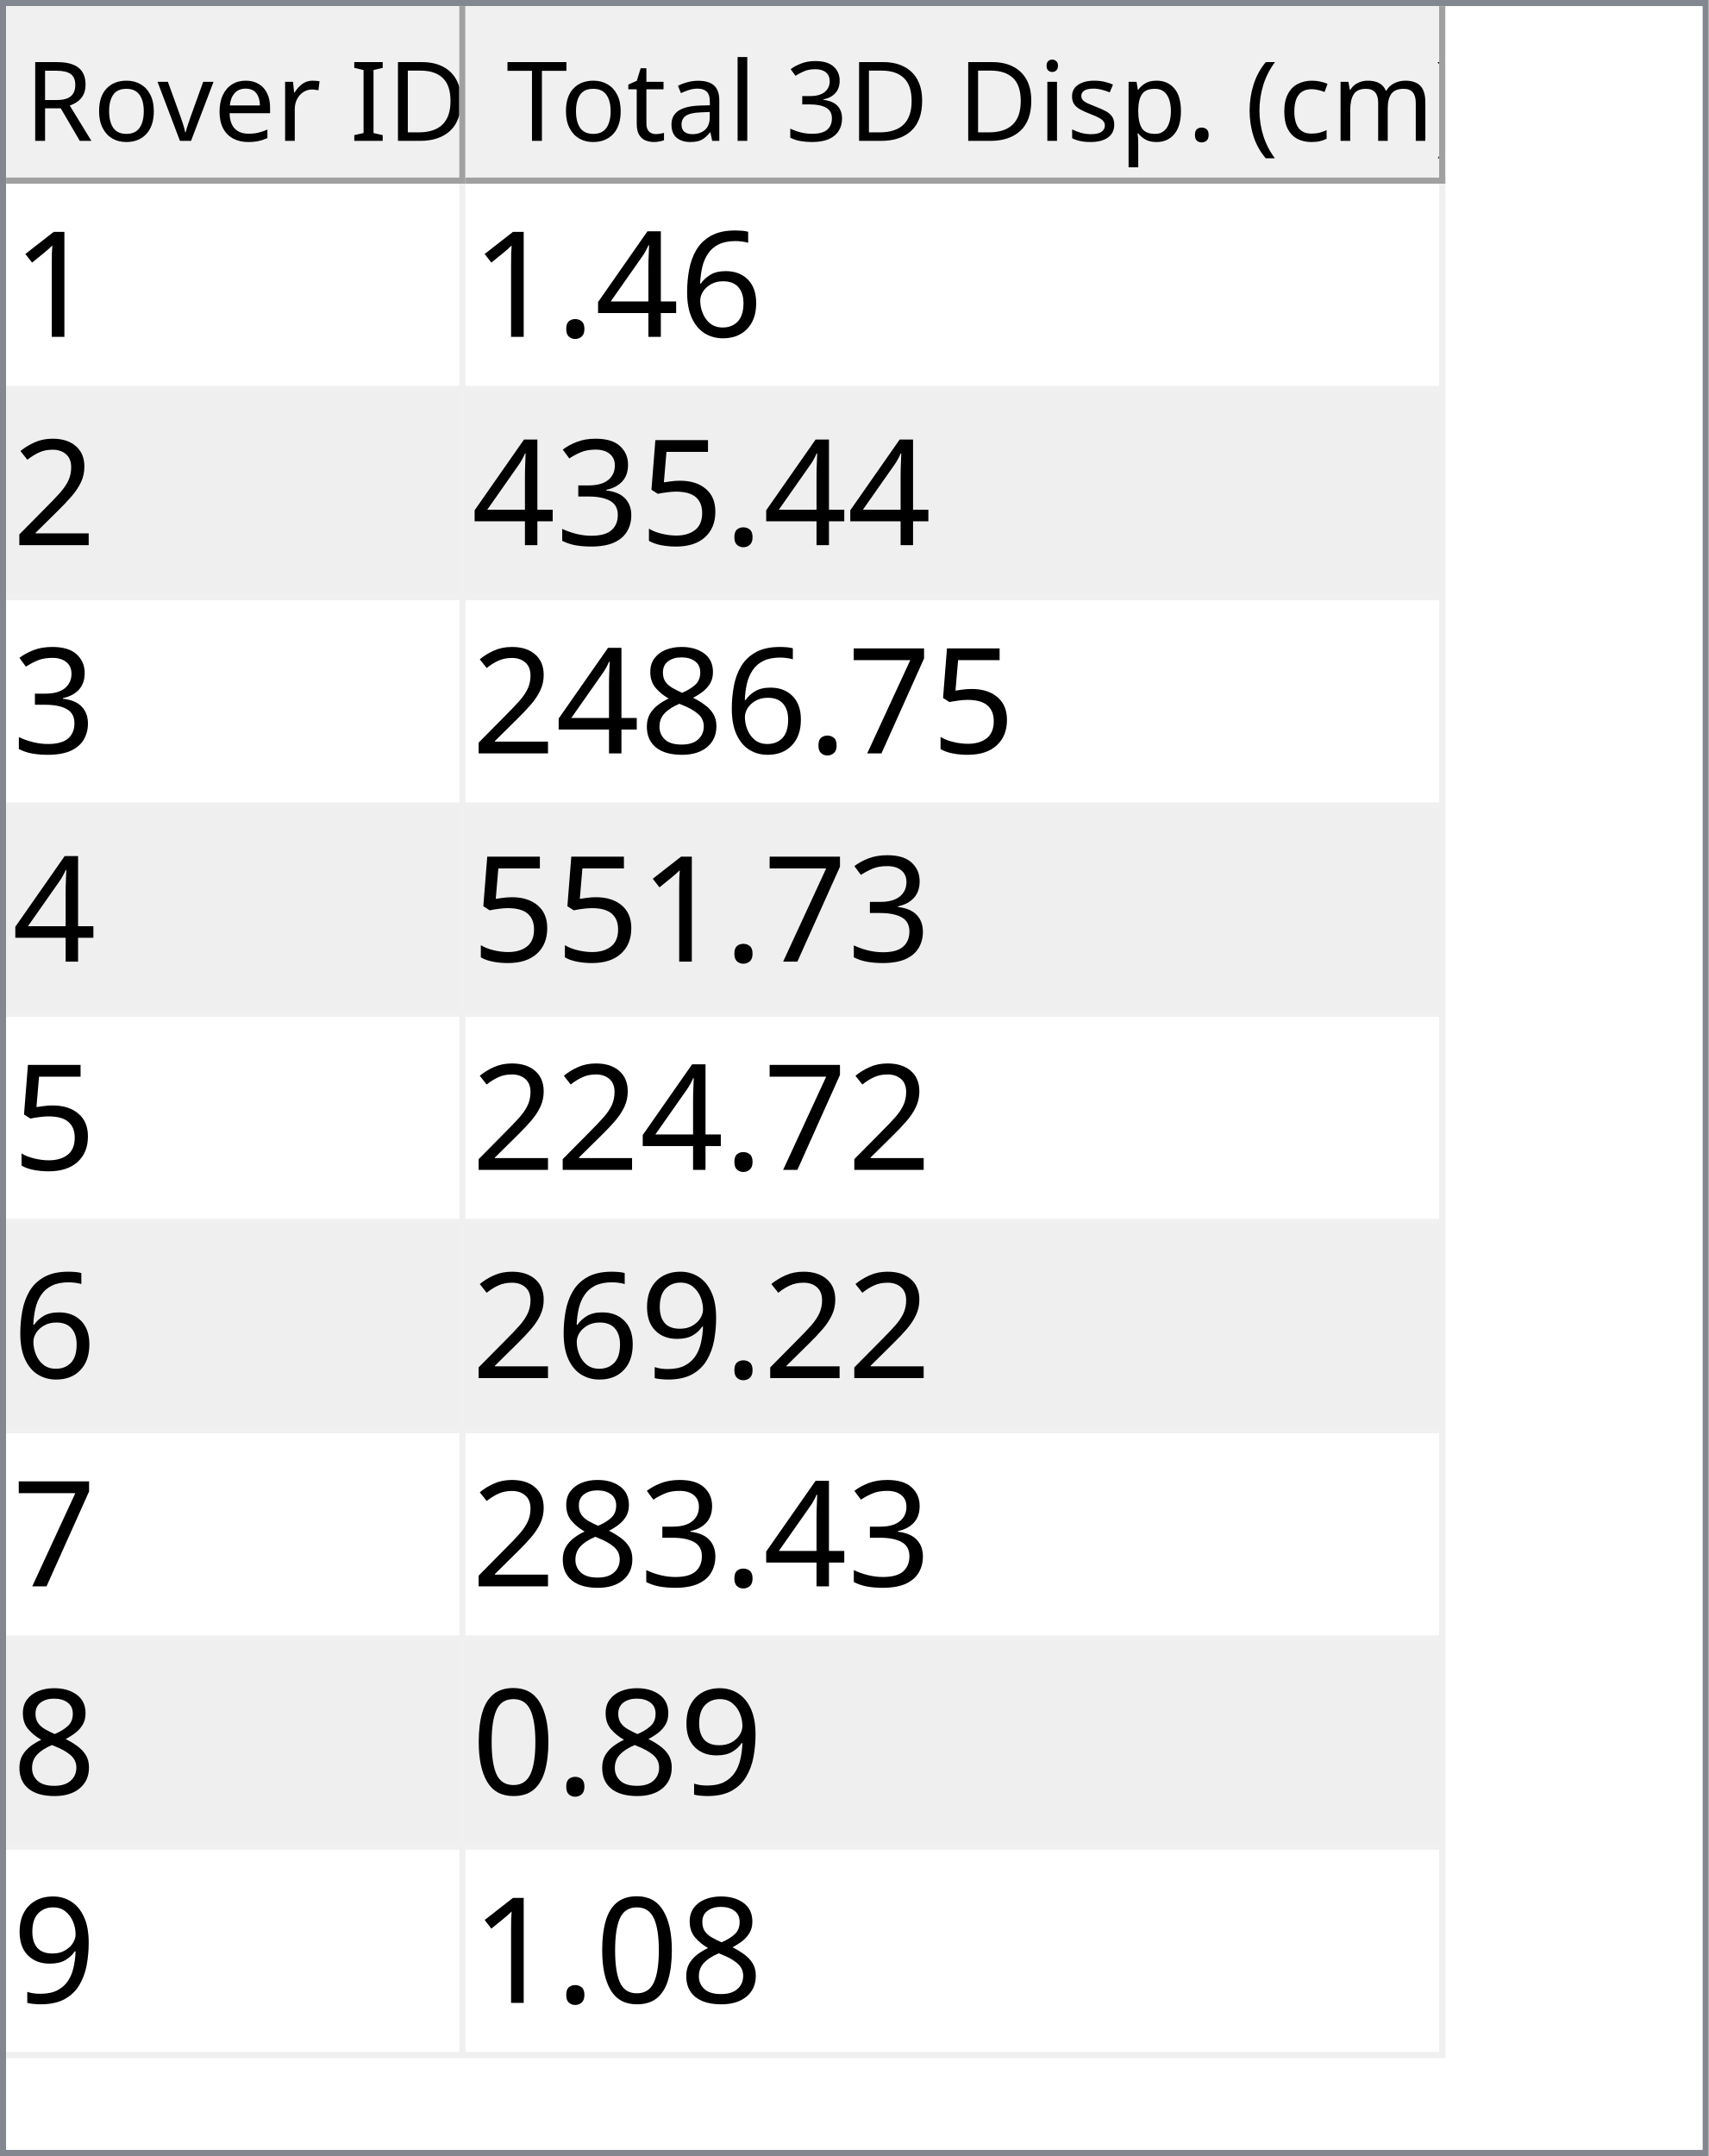
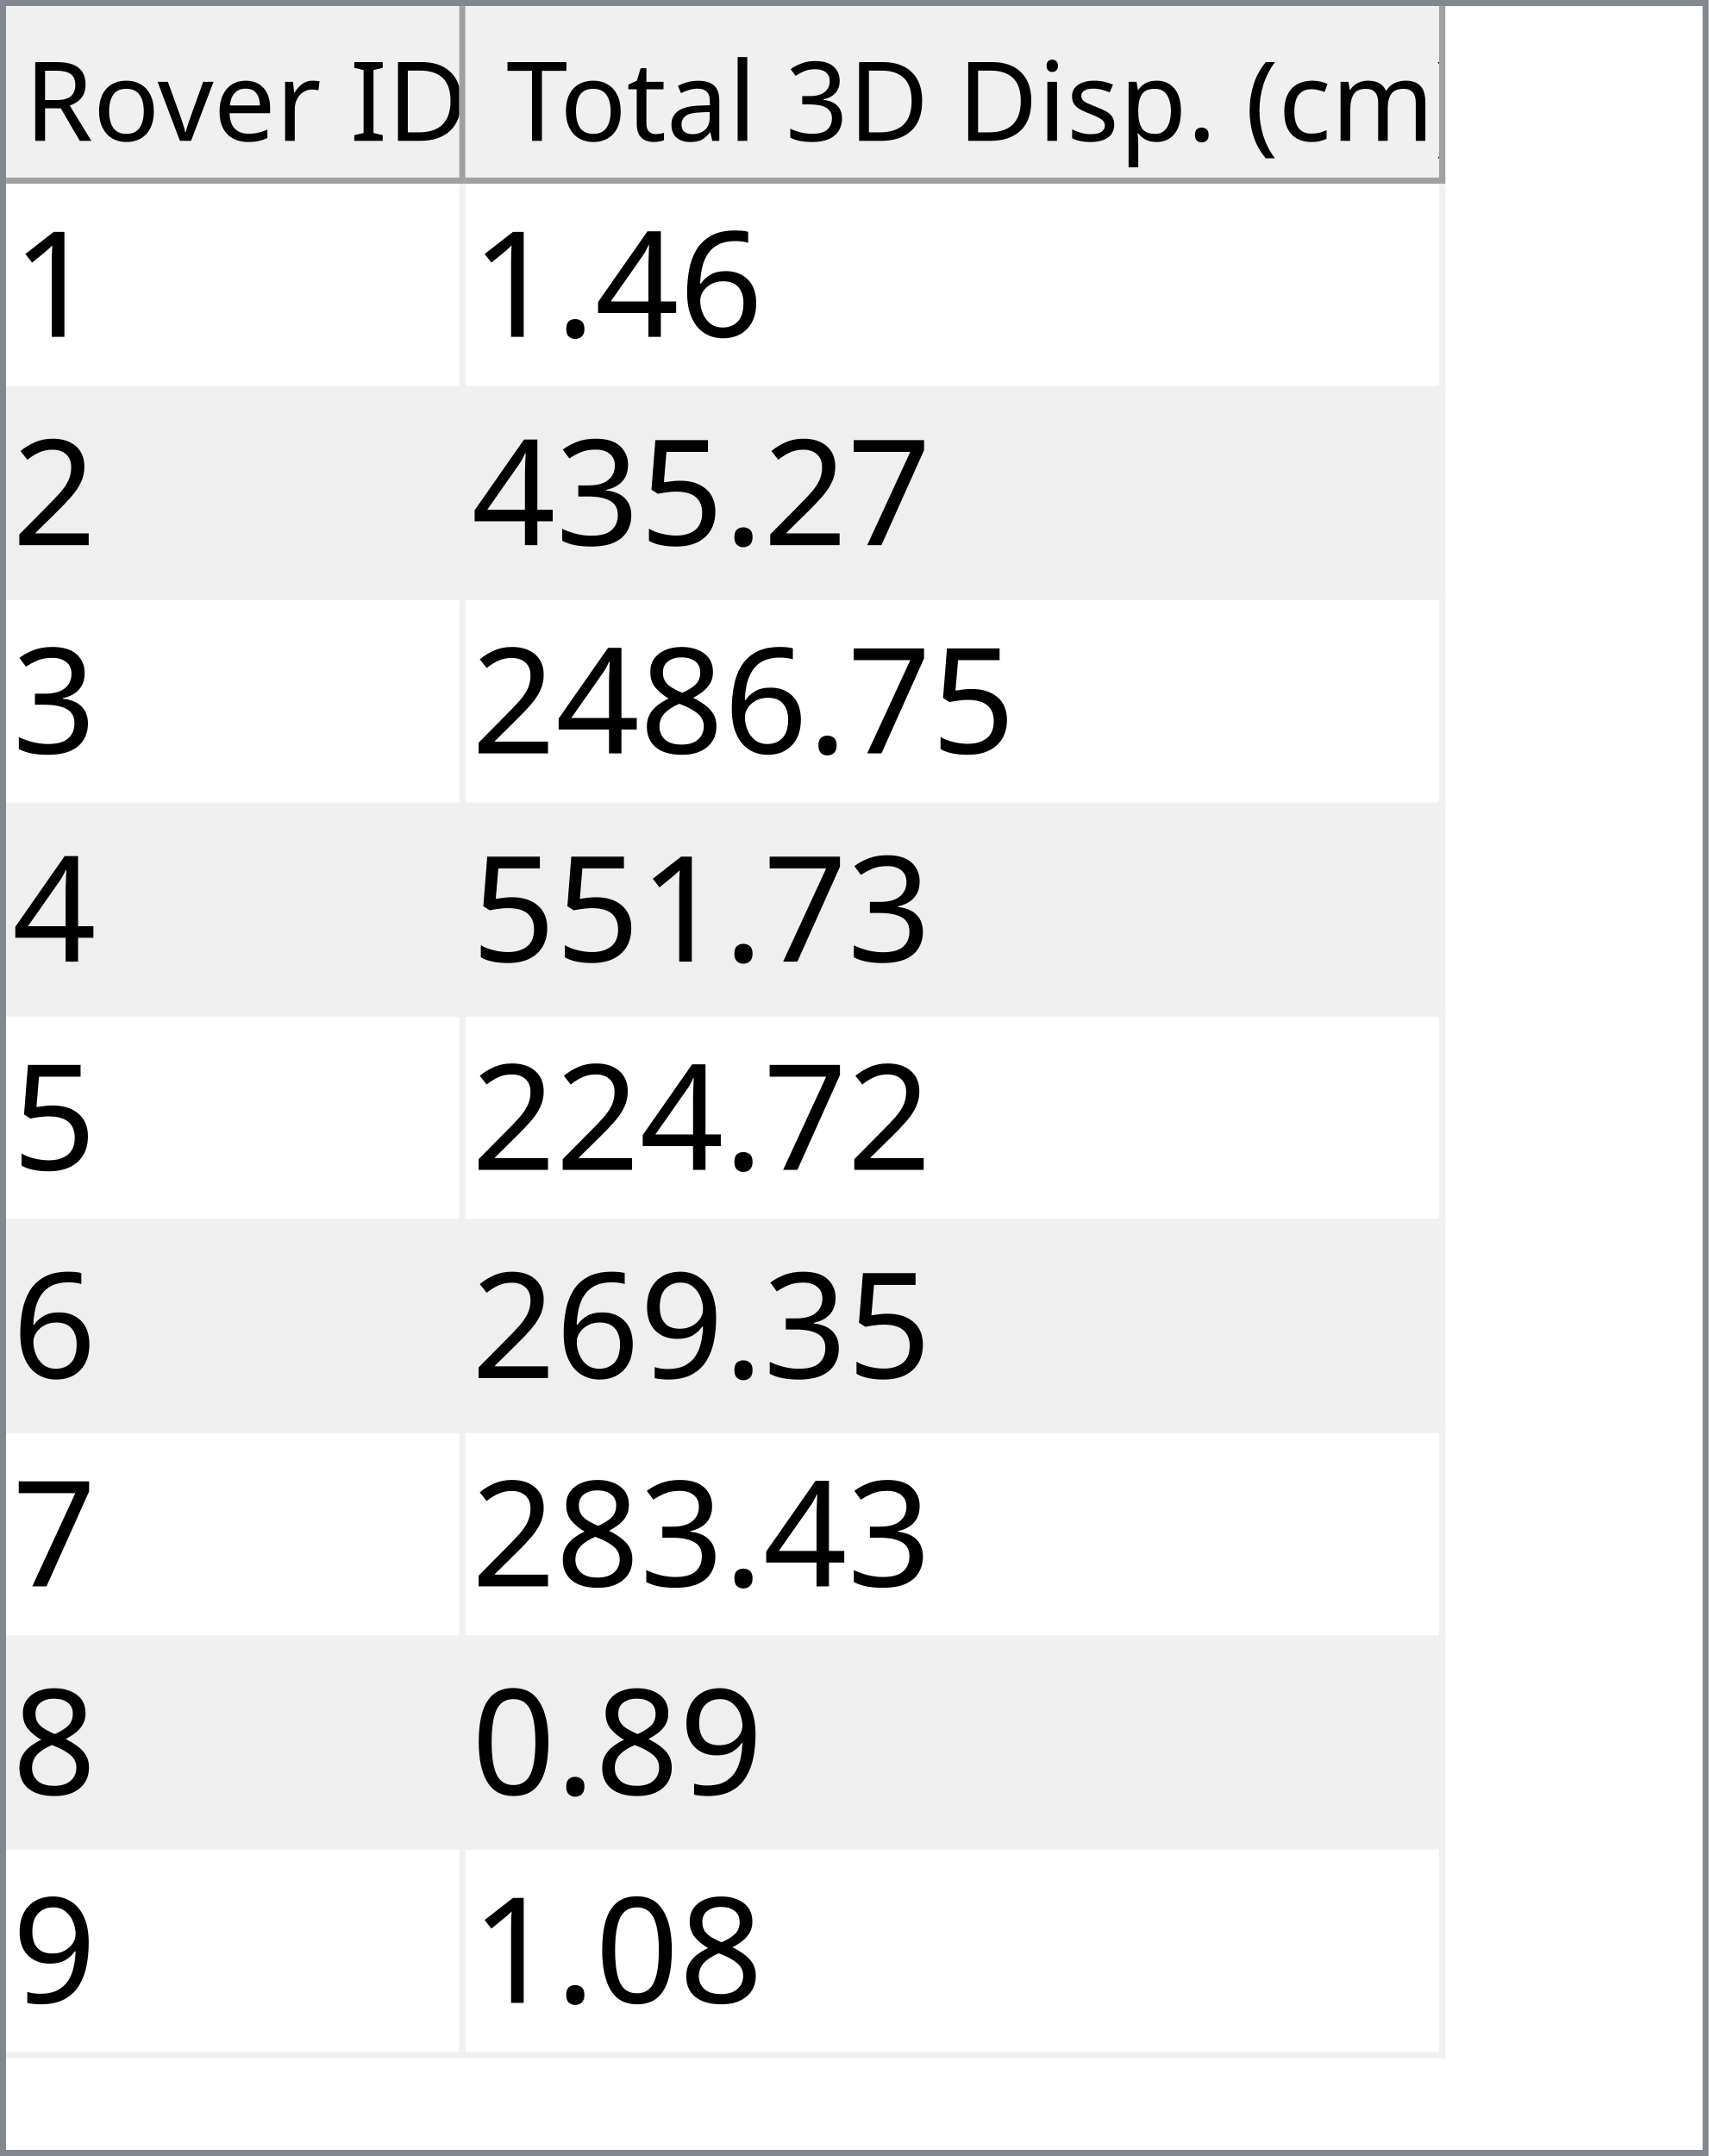
<svg xmlns="http://www.w3.org/2000/svg" style="fill-opacity:1; color-rendering:auto; color-interpolation:auto; text-rendering:auto; stroke:black; stroke-linecap:square; stroke-miterlimit:10; shape-rendering:auto; stroke-opacity:1; fill:black; stroke-dasharray:none; font-weight:normal; stroke-width:1; font-family:'Dialog'; font-style:normal; stroke-linejoin:miter; font-size:12px; stroke-dashoffset:0; image-rendering:auto;" width="279" height="352">
  <defs id="genericDefs" />
  <g>
    <defs id="defs1">
      <clipPath clipPathUnits="userSpaceOnUse" id="clipPath1">
        <path d="M0 0 L279 0 L279 352 L0 352 L0 0 Z" />
      </clipPath>
      <clipPath clipPathUnits="userSpaceOnUse" id="clipPath2">
        <path d="M0 0 L0 352 L279 352 L279 0 Z" />
      </clipPath>
      <clipPath clipPathUnits="userSpaceOnUse" id="clipPath3">
        <path d="M0 0 L0 29 L277 29 L277 0 Z" />
      </clipPath>
      <clipPath clipPathUnits="userSpaceOnUse" id="clipPath4">
        <path d="M0 0 L0 29 L75 29 L75 0 Z" />
      </clipPath>
      <clipPath clipPathUnits="userSpaceOnUse" id="clipPath5">
        <path d="M1 1 L1 28 L74 28 L74 1 Z" />
      </clipPath>
      <clipPath clipPathUnits="userSpaceOnUse" id="clipPath6">
        <path d="M0 0 L0 27 L73 27 L73 0 Z" />
      </clipPath>
      <clipPath clipPathUnits="userSpaceOnUse" id="clipPath7">
        <path d="M-0.5 -0.5 L-0.5 28.5 L74.5 28.5 L74.5 -0.5 Z" />
      </clipPath>
      <clipPath clipPathUnits="userSpaceOnUse" id="clipPath8">
        <path d="M0 0 L0 29 L160 29 L160 0 Z" />
      </clipPath>
      <clipPath clipPathUnits="userSpaceOnUse" id="clipPath9">
        <path d="M1 1 L1 28 L159 28 L159 1 Z" />
      </clipPath>
      <clipPath clipPathUnits="userSpaceOnUse" id="clipPath10">
        <path d="M0 0 L0 27 L158 27 L158 0 Z" />
      </clipPath>
      <clipPath clipPathUnits="userSpaceOnUse" id="clipPath11">
        <path d="M-0.5 -0.5 L-0.5 28.5 L159.5 28.5 L159.5 -0.5 Z" />
      </clipPath>
      <clipPath clipPathUnits="userSpaceOnUse" id="clipPath12">
        <path d="M0 0 L0 321 L277 321 L277 0 Z" />
      </clipPath>
      <clipPath clipPathUnits="userSpaceOnUse" id="clipPath13">
        <path d="M0 0 L0 306 L235 306 L235 0 Z" />
      </clipPath>
      <clipPath clipPathUnits="userSpaceOnUse" id="clipPath14">
        <path d="M-0.5 -0.5 L-0.5 305.5 L234.5 305.5 L234.5 -0.5 Z" />
      </clipPath>
      <clipPath clipPathUnits="userSpaceOnUse" id="clipPath15">
        <path d="M0 0 L0 33 L74 33 L74 0 Z" />
      </clipPath>
      <clipPath clipPathUnits="userSpaceOnUse" id="clipPath16">
        <path d="M0 0 L0 33 L159 33 L159 0 Z" />
      </clipPath>
      <font horiz-adv-x="64.551" id="font1">
        <font-face ascent="107.91" descent="25.098" units-per-em="100" style="font-style:normal; font-family:Segoe UI; font-weight:normal;" />
        <missing-glyph horiz-adv-x="64.551" d="M8.109 0 L8.109 68.266 L56.453 68.266 L56.453 0 L8.109 0 ZM15.328 7.234 L49.219 7.234 L49.219 61.031 L15.328 61.031 L15.328 7.234 Z" />
        <glyph unicode="D" horiz-adv-x="70.117" d="M9.188 0 L9.188 70.016 L28.516 70.016 Q65.531 70.016 65.531 35.891 Q65.531 19.672 55.25 9.836 Q44.969 0 27.734 0 L9.188 0 ZM17.391 62.594 L17.391 7.422 L27.828 7.422 Q41.609 7.422 49.273 14.797 Q56.938 22.172 56.938 35.688 Q56.938 62.594 28.328 62.594 L17.391 62.594 Z" />
        <glyph unicode="I" horiz-adv-x="26.611" d="M17.391 0 L9.188 0 L9.188 70.016 L17.391 70.016 L17.391 0 Z" />
        <glyph unicode=" " horiz-adv-x="27.393" d="" />
        <glyph unicode="r" horiz-adv-x="34.766" d="M34.188 41.891 Q32.078 43.5 28.125 43.5 Q23 43.5 19.555 38.672 Q16.109 33.844 16.109 25.484 L16.109 0 L8.109 0 L8.109 50 L16.109 50 L16.109 39.703 L16.312 39.703 Q18.016 44.969 21.531 47.922 Q25.047 50.875 29.391 50.875 Q32.516 50.875 34.188 50.203 L34.188 41.891 Z" />
        <glyph unicode="e" horiz-adv-x="52.295" d="M48.297 23 L12.984 23 Q13.188 14.656 17.484 10.109 Q21.781 5.562 29.297 5.562 Q37.75 5.562 44.828 11.141 L44.828 3.609 Q38.234 -1.172 27.391 -1.172 Q16.797 -1.172 10.742 5.641 Q4.688 12.453 4.688 24.812 Q4.688 36.469 11.305 43.82 Q17.922 51.172 27.734 51.172 Q37.547 51.172 42.922 44.828 Q48.297 38.484 48.297 27.203 L48.297 23 ZM40.094 29.781 Q40.047 36.719 36.75 40.578 Q33.453 44.438 27.594 44.438 Q21.922 44.438 17.969 40.383 Q14.016 36.328 13.094 29.781 L40.094 29.781 Z" />
        <glyph unicode="v" horiz-adv-x="47.9" d="M47.406 50 L27.484 0 L19.625 0 L0.688 50 L9.469 50 L22.172 13.672 Q23.578 9.672 23.922 6.688 L24.125 6.688 Q24.609 10.453 25.688 13.484 L38.969 50 L47.406 50 Z" />
        <glyph unicode="o" horiz-adv-x="58.594" d="M29 -1.172 Q17.922 -1.172 11.305 5.836 Q4.688 12.844 4.688 24.422 Q4.688 37.016 11.57 44.094 Q18.453 51.172 30.172 51.172 Q41.359 51.172 47.633 44.289 Q53.906 37.406 53.906 25.203 Q53.906 13.234 47.141 6.031 Q40.375 -1.172 29 -1.172 ZM29.594 44.438 Q21.875 44.438 17.383 39.188 Q12.891 33.938 12.891 24.703 Q12.891 15.828 17.43 10.695 Q21.969 5.562 29.594 5.562 Q37.359 5.562 41.531 10.594 Q45.703 15.625 45.703 24.906 Q45.703 34.281 41.531 39.359 Q37.359 44.438 29.594 44.438 Z" />
        <glyph unicode="R" horiz-adv-x="59.814" d="M59.375 0 L49.609 0 L37.891 19.625 Q36.281 22.359 34.766 24.289 Q33.25 26.219 31.664 27.438 Q30.078 28.656 28.25 29.219 Q26.422 29.781 24.125 29.781 L17.391 29.781 L17.391 0 L9.188 0 L9.188 70.016 L30.078 70.016 Q34.672 70.016 38.555 68.867 Q42.438 67.719 45.289 65.375 Q48.141 63.031 49.758 59.547 Q51.375 56.062 51.375 51.375 Q51.375 47.703 50.273 44.656 Q49.172 41.609 47.148 39.211 Q45.125 36.812 42.266 35.133 Q39.406 33.453 35.844 32.516 L35.844 32.328 Q37.594 31.547 38.891 30.547 Q40.188 29.547 41.359 28.18 Q42.531 26.812 43.68 25.078 Q44.828 23.344 46.234 21.047 L59.375 0 ZM17.391 62.594 L17.391 37.203 L28.516 37.203 Q31.594 37.203 34.203 38.133 Q36.812 39.062 38.719 40.797 Q40.625 42.531 41.703 45.047 Q42.781 47.562 42.781 50.688 Q42.781 56.297 39.141 59.445 Q35.5 62.594 28.609 62.594 L17.391 62.594 Z" />
        <glyph unicode=")" horiz-adv-x="30.176" d="M8.297 -15.922 L1.172 -15.922 Q16.406 2.344 16.406 26.812 Q16.406 51.469 1.078 70.016 L8.297 70.016 Q23.531 52.156 23.531 26.703 Q23.531 1.375 8.297 -15.922 Z" />
        <glyph unicode="m" horiz-adv-x="86.133" d="M79.109 0 L71.094 0 L71.094 28.719 Q71.094 37.016 68.531 40.727 Q65.969 44.438 59.906 44.438 Q54.781 44.438 51.195 39.75 Q47.609 35.062 47.609 28.516 L47.609 0 L39.594 0 L39.594 29.688 Q39.594 44.438 28.219 44.438 Q22.953 44.438 19.531 40.016 Q16.109 35.594 16.109 28.516 L16.109 0 L8.109 0 L8.109 50 L16.109 50 L16.109 42.094 L16.312 42.094 Q21.625 51.172 31.844 51.172 Q36.969 51.172 40.773 48.312 Q44.578 45.453 46 40.828 Q51.562 51.172 62.594 51.172 Q79.109 51.172 79.109 30.812 L79.109 0 Z" />
        <glyph unicode="c" horiz-adv-x="46.191" d="M42.188 2.297 Q36.422 -1.172 28.516 -1.172 Q17.828 -1.172 11.258 5.789 Q4.688 12.75 4.688 23.828 Q4.688 36.188 11.766 43.68 Q18.844 51.172 30.672 51.172 Q37.25 51.172 42.281 48.734 L42.281 40.531 Q36.719 44.438 30.375 44.438 Q22.703 44.438 17.797 38.945 Q12.891 33.453 12.891 24.516 Q12.891 15.719 17.508 10.641 Q22.125 5.562 29.891 5.562 Q36.422 5.562 42.188 9.906 L42.188 2.297 Z" />
        <glyph unicode="(" horiz-adv-x="30.176" d="M29.109 -15.922 L21.969 -15.922 Q6.844 1.375 6.844 26.703 Q6.844 52.156 21.969 70.016 L29.203 70.016 Q13.875 51.469 13.875 26.812 Q13.875 2.344 29.109 -15.922 Z" />
        <glyph unicode="." horiz-adv-x="21.68" d="M10.891 -1.078 Q8.641 -1.078 7.055 0.539 Q5.469 2.156 5.469 4.391 Q5.469 6.641 7.055 8.273 Q8.641 9.906 10.891 9.906 Q13.188 9.906 14.797 8.273 Q16.406 6.641 16.406 4.391 Q16.406 2.156 14.797 0.539 Q13.188 -1.078 10.891 -1.078 Z" />
        <glyph unicode="p" horiz-adv-x="58.789" d="M16.312 7.234 L16.109 7.234 L16.109 -23 L8.109 -23 L8.109 50 L16.109 50 L16.109 41.219 L16.312 41.219 Q22.219 51.172 33.594 51.172 Q43.266 51.172 48.688 44.461 Q54.109 37.75 54.109 26.469 Q54.109 13.922 48 6.375 Q41.891 -1.172 31.297 -1.172 Q21.578 -1.172 16.312 7.234 ZM16.109 27.391 L16.109 20.406 Q16.109 14.203 20.141 9.883 Q24.172 5.562 30.375 5.562 Q37.641 5.562 41.773 11.133 Q45.906 16.703 45.906 26.609 Q45.906 34.969 42.047 39.703 Q38.188 44.438 31.594 44.438 Q24.609 44.438 20.359 39.578 Q16.109 34.719 16.109 27.391 Z" />
        <glyph unicode="s" horiz-adv-x="42.432" d="M5.078 1.812 L5.078 10.406 Q11.625 5.562 19.484 5.562 Q30.031 5.562 30.031 12.594 Q30.031 14.594 29.125 15.992 Q28.219 17.391 26.68 18.461 Q25.141 19.531 23.07 20.383 Q21 21.234 18.609 22.172 Q15.281 23.484 12.766 24.828 Q10.25 26.172 8.57 27.859 Q6.891 29.547 6.031 31.695 Q5.172 33.844 5.172 36.719 Q5.172 40.234 6.789 42.945 Q8.406 45.656 11.086 47.484 Q13.766 49.312 17.211 50.242 Q20.656 51.172 24.312 51.172 Q30.812 51.172 35.938 48.922 L35.938 40.828 Q30.422 44.438 23.25 44.438 Q21 44.438 19.195 43.922 Q17.391 43.406 16.094 42.477 Q14.797 41.547 14.086 40.258 Q13.375 38.969 13.375 37.406 Q13.375 35.453 14.086 34.133 Q14.797 32.812 16.164 31.789 Q17.531 30.766 19.484 29.938 Q21.438 29.109 23.922 28.125 Q27.25 26.859 29.883 25.516 Q32.516 24.172 34.375 22.484 Q36.234 20.797 37.234 18.602 Q38.234 16.406 38.234 13.375 Q38.234 9.672 36.602 6.938 Q34.969 4.203 32.234 2.398 Q29.5 0.594 25.93 -0.289 Q22.359 -1.172 18.453 -1.172 Q10.75 -1.172 5.078 1.812 Z" />
        <glyph unicode="i" horiz-adv-x="24.219" d="M12.203 62.703 Q10.062 62.703 8.547 64.164 Q7.031 65.625 7.031 67.875 Q7.031 70.125 8.547 71.609 Q10.062 73.094 12.203 73.094 Q14.406 73.094 15.945 71.609 Q17.484 70.125 17.484 67.875 Q17.484 65.719 15.945 64.211 Q14.406 62.703 12.203 62.703 ZM16.109 0 L8.109 0 L8.109 50 L16.109 50 L16.109 0 Z" />
        <glyph unicode="3" horiz-adv-x="53.906" d="M46.531 19.828 Q46.531 15.094 44.75 11.211 Q42.969 7.328 39.719 4.57 Q36.469 1.812 31.93 0.297 Q27.391 -1.219 21.922 -1.219 Q11.922 -1.219 6 2.594 L6 11.188 Q13.094 5.609 22.219 5.609 Q25.875 5.609 28.828 6.539 Q31.781 7.469 33.906 9.227 Q36.031 10.984 37.18 13.477 Q38.328 15.969 38.328 19.094 Q38.328 32.812 18.797 32.812 L12.984 32.812 L12.984 39.594 L18.5 39.594 Q35.797 39.594 35.797 52.484 Q35.797 64.406 22.609 64.406 Q15.188 64.406 8.688 59.422 L8.688 67.188 Q15.375 71.188 24.609 71.188 Q29 71.188 32.57 69.969 Q36.141 68.75 38.68 66.555 Q41.219 64.359 42.609 61.281 Q44 58.203 44 54.5 Q44 40.672 30.031 36.719 L30.031 36.531 Q33.594 36.141 36.625 34.797 Q39.656 33.453 41.852 31.305 Q44.047 29.156 45.289 26.25 Q46.531 23.344 46.531 19.828 Z" />
        <glyph unicode="l" horiz-adv-x="24.219" d="M16.109 0 L8.109 0 L8.109 74.031 L16.109 74.031 L16.109 0 Z" />
        <glyph unicode="a" horiz-adv-x="50.879" d="M43.891 0 L35.891 0 L35.891 7.812 L35.688 7.812 Q30.469 -1.172 20.312 -1.172 Q12.844 -1.172 8.617 2.781 Q4.391 6.734 4.391 13.281 Q4.391 27.297 20.906 29.594 L35.891 31.688 Q35.891 44.438 25.594 44.438 Q16.547 44.438 9.281 38.281 L9.281 46.484 Q16.656 51.172 26.266 51.172 Q43.891 51.172 43.891 32.516 L43.891 0 ZM35.891 25.297 L23.828 23.641 Q18.266 22.859 15.43 20.875 Q12.594 18.891 12.594 13.875 Q12.594 10.203 15.211 7.883 Q17.828 5.562 22.172 5.562 Q28.125 5.562 32.008 9.742 Q35.891 13.922 35.891 20.312 L35.891 25.297 Z" />
        <glyph unicode="t" horiz-adv-x="33.887" d="M31.297 0.484 Q28.469 -1.078 23.828 -1.078 Q10.688 -1.078 10.688 13.578 L10.688 43.172 L2.094 43.172 L2.094 50 L10.688 50 L10.688 62.203 L18.703 64.797 L18.703 50 L31.297 50 L31.297 43.172 L18.703 43.172 L18.703 14.984 Q18.703 9.969 20.414 7.82 Q22.125 5.672 26.078 5.672 Q29.109 5.672 31.297 7.328 L31.297 0.484 Z" />
        <glyph unicode="T" horiz-adv-x="52.393" d="M50.594 62.594 L30.375 62.594 L30.375 0 L22.172 0 L22.172 62.594 L2 62.594 L2 70.016 L50.594 70.016 L50.594 62.594 Z" />
      </font>
      <font horiz-adv-x="75.0" id="font2">
        <font-face ascent="100.537" descent="21.973" units-per-em="100" style="font-style:normal; font-family:sans-serif; font-weight:normal;" />
        <missing-glyph horiz-adv-x="75.0" d="M12.5 0 L12.5 62.5 L62.5 62.5 L62.5 0 L12.5 0 ZM14.062 1.562 L60.938 1.562 L60.938 60.938 L14.062 60.938 L14.062 1.562 Z" />
        <glyph unicode="1" horiz-adv-x="55.615" d="M37.25 0 L28.469 0 L28.469 56 Q25.297 52.984 20.141 49.953 Q14.984 46.922 10.891 45.406 L10.891 53.906 Q18.266 57.375 23.781 62.305 Q29.297 67.234 31.594 71.875 L37.25 71.875 L37.25 0 Z" />
        <glyph unicode="6" horiz-adv-x="55.615" d="M49.75 54.047 L41.016 53.375 Q39.844 58.547 37.703 60.891 Q34.125 64.656 28.906 64.656 Q24.703 64.656 21.531 62.312 Q17.391 59.281 14.992 53.469 Q12.594 47.656 12.5 36.922 Q15.672 41.75 20.266 44.094 Q24.859 46.438 29.891 46.438 Q38.672 46.438 44.852 39.969 Q51.031 33.5 51.031 23.25 Q51.031 16.5 48.125 10.719 Q45.219 4.938 40.141 1.859 Q35.062 -1.219 28.609 -1.219 Q17.625 -1.219 10.695 6.859 Q3.766 14.938 3.766 33.5 Q3.766 54.25 11.422 63.672 Q18.109 71.875 29.438 71.875 Q37.891 71.875 43.289 67.141 Q48.688 62.406 49.75 54.047 ZM13.875 23.188 Q13.875 18.656 15.797 14.508 Q17.719 10.359 21.188 8.18 Q24.656 6 28.469 6 Q34.031 6 38.039 10.492 Q42.047 14.984 42.047 22.703 Q42.047 30.125 38.086 34.398 Q34.125 38.672 28.125 38.672 Q22.172 38.672 18.023 34.398 Q13.875 30.125 13.875 23.188 Z" />
        <glyph unicode="4" horiz-adv-x="55.615" d="M32.328 0 L32.328 17.141 L1.266 17.141 L1.266 25.203 L33.938 71.578 L41.109 71.578 L41.109 25.203 L50.781 25.203 L50.781 17.141 L41.109 17.141 L41.109 0 L32.328 0 ZM32.328 25.203 L32.328 57.469 L9.906 25.203 L32.328 25.203 Z" />
        <glyph unicode="." horiz-adv-x="27.783" d="M9.078 0 L9.078 10.016 L19.094 10.016 L19.094 0 L9.078 0 Z" />
        <glyph unicode="2" horiz-adv-x="55.615" d="M50.344 8.453 L50.344 0 L3.031 0 Q2.938 3.172 4.047 6.109 Q5.859 10.938 9.836 15.625 Q13.812 20.312 21.344 26.469 Q33.016 36.031 37.117 41.625 Q41.219 47.219 41.219 52.203 Q41.219 57.422 37.477 61.008 Q33.734 64.594 27.734 64.594 Q21.391 64.594 17.578 60.789 Q13.766 56.984 13.719 50.25 L4.688 51.172 Q5.609 61.281 11.664 66.578 Q17.719 71.875 27.938 71.875 Q38.234 71.875 44.242 66.164 Q50.25 60.453 50.25 52 Q50.25 47.703 48.492 43.555 Q46.734 39.406 42.656 34.812 Q38.578 30.219 29.109 22.219 Q21.188 15.578 18.945 13.211 Q16.703 10.844 15.234 8.453 L50.344 8.453 Z" />
+         <glyph unicode="7" horiz-adv-x="55.615" d="M4.734 62.203 L4.734 70.656 L51.078 70.656 L51.078 63.812 Q44.234 56.547 37.523 44.484 Q30.812 32.422 27.156 19.672 Q24.516 10.688 23.781 0 L14.75 0 Q14.891 8.453 18.062 20.414 Q21.234 32.375 27.172 43.484 Q33.109 54.594 39.797 62.203 L4.734 62.203 Z" />
        <glyph unicode="5" horiz-adv-x="55.615" d="M4.156 18.75 L13.375 19.531 Q14.406 12.797 18.141 9.398 Q21.875 6 27.156 6 Q33.5 6 37.891 10.789 Q42.281 15.578 42.281 23.484 Q42.281 31 38.062 35.352 Q33.844 39.703 27 39.703 Q22.75 39.703 19.336 37.773 Q15.922 35.844 13.969 32.766 L5.719 33.844 L12.641 70.609 L48.25 70.609 L48.25 62.203 L19.672 62.203 L15.828 42.969 Q22.266 47.469 29.344 47.469 Q38.719 47.469 45.164 40.969 Q51.609 34.469 51.609 24.266 Q51.609 14.547 45.953 7.469 Q39.062 -1.219 27.156 -1.219 Q17.391 -1.219 11.211 4.25 Q5.031 9.719 4.156 18.75 Z" />
        <glyph unicode="3" horiz-adv-x="55.615" d="M4.203 18.891 L12.984 20.062 Q14.5 12.594 18.141 9.297 Q21.781 6 27 6 Q33.203 6 37.477 10.297 Q41.75 14.594 41.75 20.953 Q41.75 27 37.797 30.93 Q33.844 34.859 27.734 34.859 Q25.25 34.859 21.531 33.891 L22.516 41.609 Q23.391 41.5 23.922 41.5 Q29.547 41.5 34.039 44.43 Q38.531 47.359 38.531 53.469 Q38.531 58.297 35.258 61.477 Q31.984 64.656 26.812 64.656 Q21.688 64.656 18.266 61.43 Q14.844 58.203 13.875 51.766 L5.078 53.328 Q6.688 62.156 12.398 67.016 Q18.109 71.875 26.609 71.875 Q32.469 71.875 37.398 69.359 Q42.328 66.844 44.945 62.5 Q47.562 58.156 47.562 53.266 Q47.562 48.641 45.07 44.828 Q42.578 41.016 37.703 38.766 Q44.047 37.312 47.562 32.695 Q51.078 28.078 51.078 21.141 Q51.078 11.766 44.242 5.25 Q37.406 -1.266 26.953 -1.266 Q17.531 -1.266 11.305 4.352 Q5.078 9.969 4.203 18.891 Z" />
-         <glyph unicode="7" horiz-adv-x="55.615" d="M4.734 62.203 L4.734 70.656 L51.078 70.656 L51.078 63.812 Q44.234 56.547 37.523 44.484 Q30.812 32.422 27.156 19.672 Q24.516 10.688 23.781 0 L14.75 0 Q14.891 8.453 18.062 20.414 Q21.234 32.375 27.172 43.484 Q33.109 54.594 39.797 62.203 L4.734 62.203 Z" />
        <glyph unicode="8" horiz-adv-x="55.615" d="M17.672 38.812 Q12.203 40.828 9.57 44.539 Q6.938 48.25 6.938 53.422 Q6.938 61.234 12.555 66.555 Q18.172 71.875 27.484 71.875 Q36.859 71.875 42.578 66.43 Q48.297 60.984 48.297 53.172 Q48.297 48.188 45.68 44.508 Q43.062 40.828 37.75 38.812 Q44.344 36.672 47.781 31.883 Q51.219 27.094 51.219 20.453 Q51.219 11.281 44.727 5.031 Q38.234 -1.219 27.641 -1.219 Q17.047 -1.219 10.547 5.055 Q4.047 11.328 4.047 20.703 Q4.047 27.688 7.594 32.398 Q11.141 37.109 17.672 38.812 ZM15.922 53.719 Q15.922 48.641 19.195 45.414 Q22.469 42.188 27.688 42.188 Q32.766 42.188 36.016 45.383 Q39.266 48.578 39.266 53.219 Q39.266 58.062 35.914 61.359 Q32.562 64.656 27.594 64.656 Q22.562 64.656 19.242 61.43 Q15.922 58.203 15.922 53.719 ZM13.094 20.656 Q13.094 16.891 14.875 13.375 Q16.656 9.859 20.172 7.93 Q23.688 6 27.734 6 Q34.031 6 38.133 10.055 Q42.234 14.109 42.234 20.359 Q42.234 26.703 38.016 30.859 Q33.797 35.016 27.438 35.016 Q21.234 35.016 17.164 30.914 Q13.094 26.812 13.094 20.656 Z" />
        <glyph unicode="9" horiz-adv-x="55.615" d="M5.469 16.547 L13.922 17.328 Q14.984 11.375 18.016 8.688 Q21.047 6 25.781 6 Q29.828 6 32.883 7.859 Q35.938 9.719 37.891 12.82 Q39.844 15.922 41.164 21.195 Q42.484 26.469 42.484 31.938 Q42.484 32.516 42.438 33.688 Q39.797 29.5 35.234 26.883 Q30.672 24.266 25.344 24.266 Q16.453 24.266 10.305 30.711 Q4.156 37.156 4.156 47.703 Q4.156 58.594 10.578 65.234 Q17 71.875 26.656 71.875 Q33.641 71.875 39.43 68.117 Q45.219 64.359 48.219 57.398 Q51.219 50.438 51.219 37.25 Q51.219 23.531 48.242 15.406 Q45.266 7.281 39.383 3.031 Q33.5 -1.219 25.594 -1.219 Q17.188 -1.219 11.867 3.445 Q6.547 8.109 5.469 16.547 ZM41.453 48.141 Q41.453 55.719 37.43 60.156 Q33.406 64.594 27.734 64.594 Q21.875 64.594 17.531 59.812 Q13.188 55.031 13.188 47.406 Q13.188 40.578 17.312 36.305 Q21.438 32.031 27.484 32.031 Q33.594 32.031 37.523 36.305 Q41.453 40.578 41.453 48.141 Z" />
        <glyph unicode="0" horiz-adv-x="55.615" d="M4.156 35.297 Q4.156 48 6.766 55.742 Q9.375 63.484 14.523 67.68 Q19.672 71.875 27.484 71.875 Q33.25 71.875 37.594 69.555 Q41.938 67.234 44.773 62.867 Q47.609 58.5 49.219 52.227 Q50.828 45.953 50.828 35.297 Q50.828 22.703 48.242 14.969 Q45.656 7.234 40.508 3.008 Q35.359 -1.219 27.484 -1.219 Q17.141 -1.219 11.234 6.203 Q4.156 15.141 4.156 35.297 ZM13.188 35.297 Q13.188 17.672 17.312 11.836 Q21.438 6 27.484 6 Q33.547 6 37.672 11.859 Q41.797 17.719 41.797 35.297 Q41.797 52.984 37.672 58.789 Q33.547 64.594 27.391 64.594 Q21.344 64.594 17.719 59.469 Q13.188 52.938 13.188 35.297 Z" />
      </font>
    </defs>
    <g style="fill:white; stroke:white;">
      <rect x="0" y="0" width="279" style="clip-path:url(#clipPath1); stroke:none;" height="352" />
    </g>
    <g style="fill:white; text-rendering:optimizeSpeed; color-rendering:optimizeSpeed; image-rendering:optimizeSpeed; shape-rendering:crispEdges; stroke:white; color-interpolation:sRGB;">
      <rect x="0" width="279" height="352" y="0" style="stroke:none;" />
      <path style="stroke:none;" d="M0 353 L279 353 L279 0 L0 0 Z" />
    </g>
    <g style="fill:rgb(240,240,240); font-size:18px; font-family:'Segoe UI'; stroke:rgb(240,240,240);">
      <rect x="0" y="0" width="279" style="clip-path:url(#clipPath2); stroke:none;" height="352" />
    </g>
    <g style="fill:rgb(130,135,144); font-size:18px; font-family:'Segoe UI'; stroke:rgb(130,135,144);">
      <path d="M0 0 L279 0 L279 352 L0 352 L0 0 ZM1 1 L278 1 L278 351 L1 351 L1 1 Z" style="fill-rule:evenodd; clip-path:url(#clipPath2); stroke:none;" />
    </g>
    <g style="fill:white; font-size:18px; font-family:'Segoe UI'; stroke:white;" transform="translate(1,1)">
      <rect x="0" y="0" width="277" style="clip-path:url(#clipPath3); stroke:none;" height="29" />
    </g>
    <g style="fill:rgb(240,240,240); font-size:18px; font-family:'Segoe UI'; stroke:rgb(240,240,240);" transform="translate(1,1)">
      <rect x="0" y="0" width="75" style="clip-path:url(#clipPath4); stroke:none;" height="29" />
    </g>
    <g style="font-family:'Segoe UI'; font-size:18px;" transform="translate(2,2)">
      <text x="2" xml:space="preserve" y="21" style="clip-path:url(#clipPath6); stroke:none;">Rover ID</text>
    </g>
    <g transform="translate(1.5,1.5)" style="fill:rgb(160,160,160); font-size:18px; font-family:'Segoe UI'; stroke:rgb(160,160,160); stroke-linejoin:bevel;">
      <line x1="74" x2="74" y1="0" style="fill:none; clip-path:url(#clipPath7);" y2="28" />
    </g>
    <g transform="matrix(1,0,0,1,1,1) translate(0.5,0.5)" style="fill:rgb(160,160,160); font-size:18px; font-family:'Segoe UI'; stroke:rgb(160,160,160); stroke-linejoin:bevel;">
      <line x1="0" x2="74" y1="28" style="fill:none; clip-path:url(#clipPath7);" y2="28" />
    </g>
    <g style="fill:rgb(240,240,240); font-size:18px; font-family:'Segoe UI'; stroke:rgb(240,240,240);" transform="translate(76,1)">
      <rect x="0" y="0" width="160" style="clip-path:url(#clipPath8); stroke:none;" height="29" />
    </g>
    <g style="font-family:'Segoe UI'; font-size:18px;" transform="translate(77,2)">
      <text x="1" xml:space="preserve" y="21" style="clip-path:url(#clipPath10); stroke:none;"> Total 3D Disp. (cm)</text>
    </g>
    <g transform="translate(76.5,1.5)" style="fill:rgb(160,160,160); font-size:18px; font-family:'Segoe UI'; stroke:rgb(160,160,160); stroke-linejoin:bevel;">
      <line x1="159" x2="159" y1="0" style="fill:none; clip-path:url(#clipPath11);" y2="28" />
    </g>
    <g transform="matrix(1,0,0,1,76,1) translate(0.5,0.5)" style="fill:rgb(160,160,160); font-size:18px; font-family:'Segoe UI'; stroke:rgb(160,160,160); stroke-linejoin:bevel;">
      <line x1="0" x2="159" y1="28" style="fill:none; clip-path:url(#clipPath11);" y2="28" />
    </g>
    <g style="fill:white; font-size:18px; font-family:'Segoe UI'; stroke:white;" transform="translate(1,30)">
      <rect x="0" y="0" width="277" style="clip-path:url(#clipPath12); stroke:none;" height="321" />
    </g>
    <g style="fill:rgb(240,240,240); font-size:24px; font-family:sans-serif; stroke:rgb(240,240,240);" transform="translate(1,30)">
      <rect x="0" y="0" width="235" style="clip-path:url(#clipPath13); stroke:none;" height="306" />
      <line transform="translate(0.5,0.5)" x1="0" x2="234" y1="33" style="clip-path:url(#clipPath14); fill:none; stroke-linejoin:bevel;" y2="33" />
    </g>
    <g transform="matrix(1,0,0,1,1,30) translate(0.5,0.5)" style="fill:rgb(240,240,240); font-size:24px; font-family:sans-serif; stroke:rgb(240,240,240); stroke-linejoin:bevel;">
      <line x1="0" x2="234" y1="67" style="fill:none; clip-path:url(#clipPath14);" y2="67" />
    </g>
    <g transform="matrix(1,0,0,1,1,30) translate(0.5,0.5)" style="fill:rgb(240,240,240); font-size:24px; font-family:sans-serif; stroke:rgb(240,240,240); stroke-linejoin:bevel;">
      <line x1="0" x2="234" y1="101" style="fill:none; clip-path:url(#clipPath14);" y2="101" />
    </g>
    <g transform="matrix(1,0,0,1,1,30) translate(0.5,0.5)" style="fill:rgb(240,240,240); font-size:24px; font-family:sans-serif; stroke:rgb(240,240,240); stroke-linejoin:bevel;">
      <line x1="0" x2="234" y1="135" style="fill:none; clip-path:url(#clipPath14);" y2="135" />
    </g>
    <g transform="matrix(1,0,0,1,1,30) translate(0.5,0.5)" style="fill:rgb(240,240,240); font-size:24px; font-family:sans-serif; stroke:rgb(240,240,240); stroke-linejoin:bevel;">
      <line x1="0" x2="234" y1="169" style="fill:none; clip-path:url(#clipPath14);" y2="169" />
    </g>
    <g transform="matrix(1,0,0,1,1,30) translate(0.5,0.5)" style="fill:rgb(240,240,240); font-size:24px; font-family:sans-serif; stroke:rgb(240,240,240); stroke-linejoin:bevel;">
      <line x1="0" x2="234" y1="203" style="fill:none; clip-path:url(#clipPath14);" y2="203" />
    </g>
    <g transform="matrix(1,0,0,1,1,30) translate(0.5,0.5)" style="fill:rgb(240,240,240); font-size:24px; font-family:sans-serif; stroke:rgb(240,240,240); stroke-linejoin:bevel;">
      <line x1="0" x2="234" y1="237" style="fill:none; clip-path:url(#clipPath14);" y2="237" />
    </g>
    <g transform="matrix(1,0,0,1,1,30) translate(0.5,0.5)" style="fill:rgb(240,240,240); font-size:24px; font-family:sans-serif; stroke:rgb(240,240,240); stroke-linejoin:bevel;">
      <line x1="0" x2="234" y1="271" style="fill:none; clip-path:url(#clipPath14);" y2="271" />
    </g>
    <g transform="matrix(1,0,0,1,1,30) translate(0.5,0.5)" style="fill:rgb(240,240,240); font-size:24px; font-family:sans-serif; stroke:rgb(240,240,240); stroke-linejoin:bevel;">
      <line x1="0" x2="234" y1="305" style="fill:none; clip-path:url(#clipPath14);" y2="305" />
    </g>
    <g transform="matrix(1,0,0,1,1,30) translate(0.5,0.5)" style="fill:rgb(240,240,240); font-size:24px; font-family:sans-serif; stroke:rgb(240,240,240); stroke-linejoin:bevel;">
      <line x1="74" x2="74" y1="0" style="fill:none; clip-path:url(#clipPath14);" y2="305" />
    </g>
    <g transform="matrix(1,0,0,1,1,30) translate(0.5,0.5)" style="fill:rgb(240,240,240); font-size:24px; font-family:sans-serif; stroke:rgb(240,240,240); stroke-linejoin:bevel;">
      <line x1="234" x2="234" y1="0" style="fill:none; clip-path:url(#clipPath14);" y2="305" />
    </g>
    <g style="fill:white; font-size:24px; font-family:sans-serif; stroke:white;" transform="matrix(1,0,0,1,1,30)">
      <rect x="0" y="0" width="74" style="clip-path:url(#clipPath15); stroke:none;" height="33" />
      <text x="1" y="25" style="fill:black; clip-path:url(#clipPath15); stroke:none;" xml:space="preserve">1</text>
    </g>
    <g style="fill:white; font-size:24px; font-family:sans-serif; stroke:white;" transform="matrix(1,0,0,1,1,30) translate(75,0)">
      <rect x="0" y="0" width="159" style="clip-path:url(#clipPath16); stroke:none;" height="33" />
      <text x="1" y="25" style="fill:black; clip-path:url(#clipPath16); stroke:none;" xml:space="preserve">1.46</text>
    </g>
    <g style="fill:rgb(239,239,239); font-size:24px; font-family:sans-serif; stroke:rgb(239,239,239);" transform="matrix(1,0,0,1,1,30) translate(0,34)">
      <rect x="0" y="0" width="74" style="clip-path:url(#clipPath15); stroke:none;" height="33" />
      <text x="1" y="25" style="fill:black; clip-path:url(#clipPath15); stroke:none;" xml:space="preserve">2</text>
    </g>
    <g style="fill:rgb(239,239,239); font-size:24px; font-family:sans-serif; stroke:rgb(239,239,239);" transform="matrix(1,0,0,1,1,30) translate(75,34)">
      <rect x="0" y="0" width="159" style="clip-path:url(#clipPath16); stroke:none;" height="33" />
-       <text x="1" y="25" style="fill:black; clip-path:url(#clipPath16); stroke:none;" xml:space="preserve">435.44</text>
+       <text x="1" y="25" style="fill:black; clip-path:url(#clipPath16); stroke:none;" xml:space="preserve">435.27</text>
    </g>
    <g style="fill:white; font-size:24px; font-family:sans-serif; stroke:white;" transform="matrix(1,0,0,1,1,30) translate(0,68)">
      <rect x="0" y="0" width="74" style="clip-path:url(#clipPath15); stroke:none;" height="33" />
      <text x="1" y="25" style="fill:black; clip-path:url(#clipPath15); stroke:none;" xml:space="preserve">3</text>
    </g>
    <g style="fill:white; font-size:24px; font-family:sans-serif; stroke:white;" transform="matrix(1,0,0,1,1,30) translate(75,68)">
      <rect x="0" y="0" width="159" style="clip-path:url(#clipPath16); stroke:none;" height="33" />
      <text x="1" y="25" style="fill:black; clip-path:url(#clipPath16); stroke:none;" xml:space="preserve">2486.75</text>
    </g>
    <g style="fill:rgb(239,239,239); font-size:24px; font-family:sans-serif; stroke:rgb(239,239,239);" transform="matrix(1,0,0,1,1,30) translate(0,102)">
      <rect x="0" y="0" width="74" style="clip-path:url(#clipPath15); stroke:none;" height="33" />
      <text x="1" y="25" style="fill:black; clip-path:url(#clipPath15); stroke:none;" xml:space="preserve">4</text>
    </g>
    <g style="fill:rgb(239,239,239); font-size:24px; font-family:sans-serif; stroke:rgb(239,239,239);" transform="matrix(1,0,0,1,1,30) translate(75,102)">
      <rect x="0" y="0" width="159" style="clip-path:url(#clipPath16); stroke:none;" height="33" />
      <text x="1" y="25" style="fill:black; clip-path:url(#clipPath16); stroke:none;" xml:space="preserve">551.73</text>
    </g>
    <g style="fill:white; font-size:24px; font-family:sans-serif; stroke:white;" transform="matrix(1,0,0,1,1,30) translate(0,136)">
      <rect x="0" y="0" width="74" style="clip-path:url(#clipPath15); stroke:none;" height="33" />
      <text x="1" y="25" style="fill:black; clip-path:url(#clipPath15); stroke:none;" xml:space="preserve">5</text>
    </g>
    <g style="fill:white; font-size:24px; font-family:sans-serif; stroke:white;" transform="matrix(1,0,0,1,1,30) translate(75,136)">
      <rect x="0" y="0" width="159" style="clip-path:url(#clipPath16); stroke:none;" height="33" />
      <text x="1" y="25" style="fill:black; clip-path:url(#clipPath16); stroke:none;" xml:space="preserve">224.72</text>
    </g>
    <g style="fill:rgb(239,239,239); font-size:24px; font-family:sans-serif; stroke:rgb(239,239,239);" transform="matrix(1,0,0,1,1,30) translate(0,170)">
      <rect x="0" y="0" width="74" style="clip-path:url(#clipPath15); stroke:none;" height="33" />
      <text x="1" y="25" style="fill:black; clip-path:url(#clipPath15); stroke:none;" xml:space="preserve">6</text>
    </g>
    <g style="fill:rgb(239,239,239); font-size:24px; font-family:sans-serif; stroke:rgb(239,239,239);" transform="matrix(1,0,0,1,1,30) translate(75,170)">
      <rect x="0" y="0" width="159" style="clip-path:url(#clipPath16); stroke:none;" height="33" />
-       <text x="1" y="25" style="fill:black; clip-path:url(#clipPath16); stroke:none;" xml:space="preserve">269.22</text>
+       <text x="1" y="25" style="fill:black; clip-path:url(#clipPath16); stroke:none;" xml:space="preserve">269.35</text>
    </g>
    <g style="fill:white; font-size:24px; font-family:sans-serif; stroke:white;" transform="matrix(1,0,0,1,1,30) translate(0,204)">
      <rect x="0" y="0" width="74" style="clip-path:url(#clipPath15); stroke:none;" height="33" />
      <text x="1" y="25" style="fill:black; clip-path:url(#clipPath15); stroke:none;" xml:space="preserve">7</text>
    </g>
    <g style="fill:white; font-size:24px; font-family:sans-serif; stroke:white;" transform="matrix(1,0,0,1,1,30) translate(75,204)">
      <rect x="0" y="0" width="159" style="clip-path:url(#clipPath16); stroke:none;" height="33" />
      <text x="1" y="25" style="fill:black; clip-path:url(#clipPath16); stroke:none;" xml:space="preserve">283.43</text>
    </g>
    <g style="fill:rgb(239,239,239); font-size:24px; font-family:sans-serif; stroke:rgb(239,239,239);" transform="matrix(1,0,0,1,1,30) translate(0,238)">
      <rect x="0" y="0" width="74" style="clip-path:url(#clipPath15); stroke:none;" height="33" />
      <text x="1" y="25" style="fill:black; clip-path:url(#clipPath15); stroke:none;" xml:space="preserve">8</text>
    </g>
    <g style="fill:rgb(239,239,239); font-size:24px; font-family:sans-serif; stroke:rgb(239,239,239);" transform="matrix(1,0,0,1,1,30) translate(75,238)">
      <rect x="0" y="0" width="159" style="clip-path:url(#clipPath16); stroke:none;" height="33" />
      <text x="1" y="25" style="fill:black; clip-path:url(#clipPath16); stroke:none;" xml:space="preserve">0.89</text>
    </g>
    <g style="fill:white; font-size:24px; font-family:sans-serif; stroke:white;" transform="matrix(1,0,0,1,1,30) translate(0,272)">
      <rect x="0" y="0" width="74" style="clip-path:url(#clipPath15); stroke:none;" height="33" />
      <text x="1" y="25" style="fill:black; clip-path:url(#clipPath15); stroke:none;" xml:space="preserve">9</text>
    </g>
    <g style="fill:white; font-size:24px; font-family:sans-serif; stroke:white;" transform="matrix(1,0,0,1,1,30) translate(75,272)">
      <rect x="0" y="0" width="159" style="clip-path:url(#clipPath16); stroke:none;" height="33" />
      <text x="1" y="25" style="fill:black; clip-path:url(#clipPath16); stroke:none;" xml:space="preserve">1.08</text>
    </g>
  </g>
</svg>
